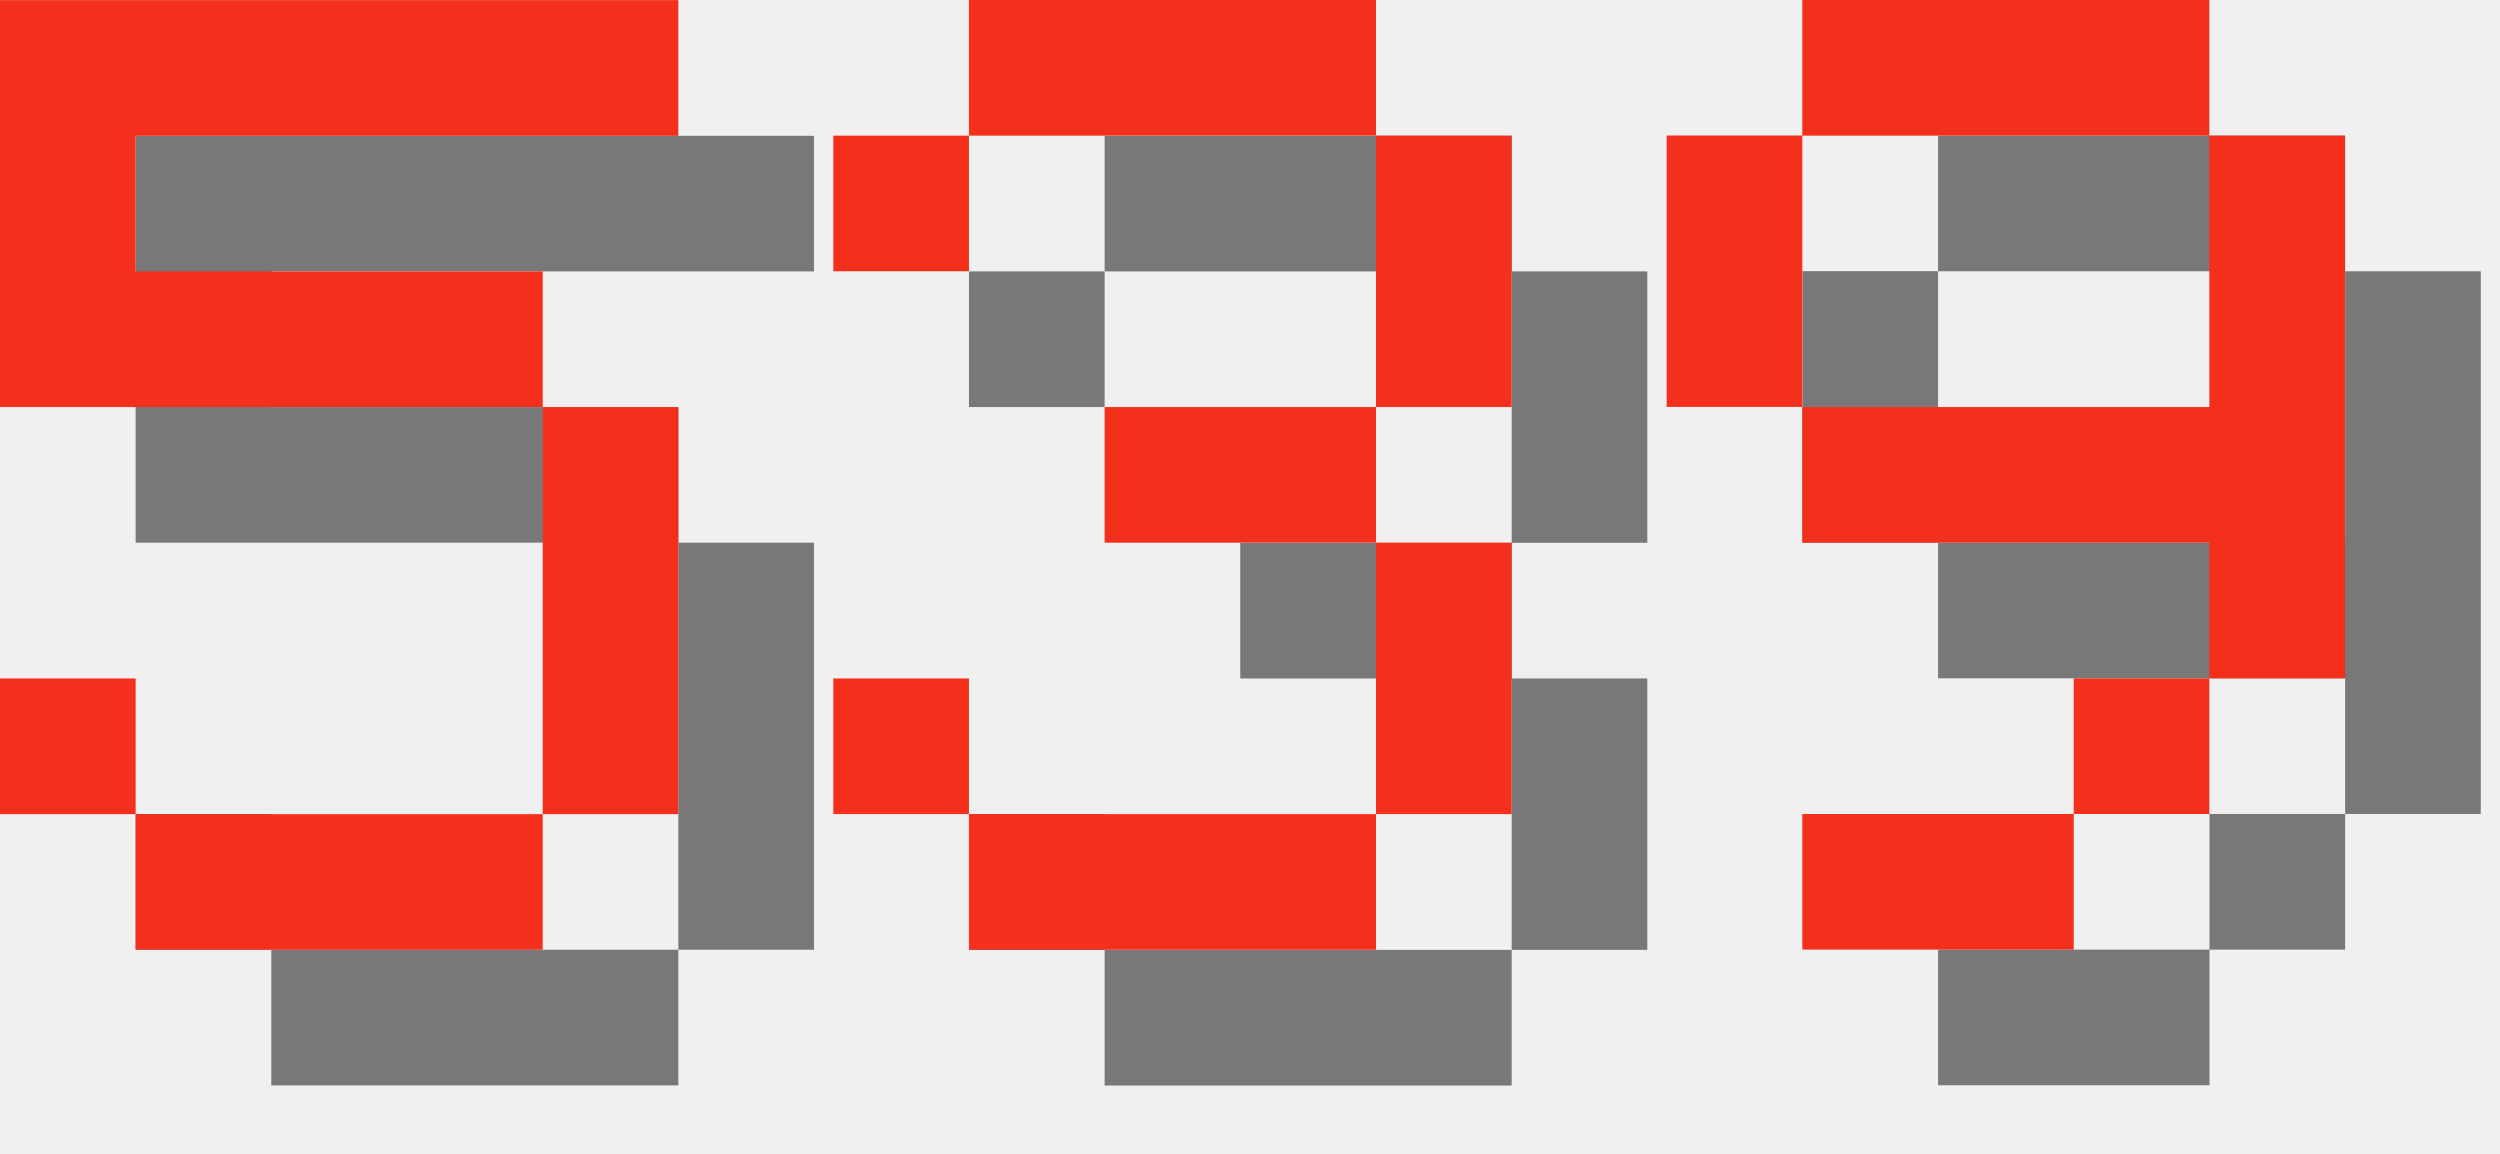
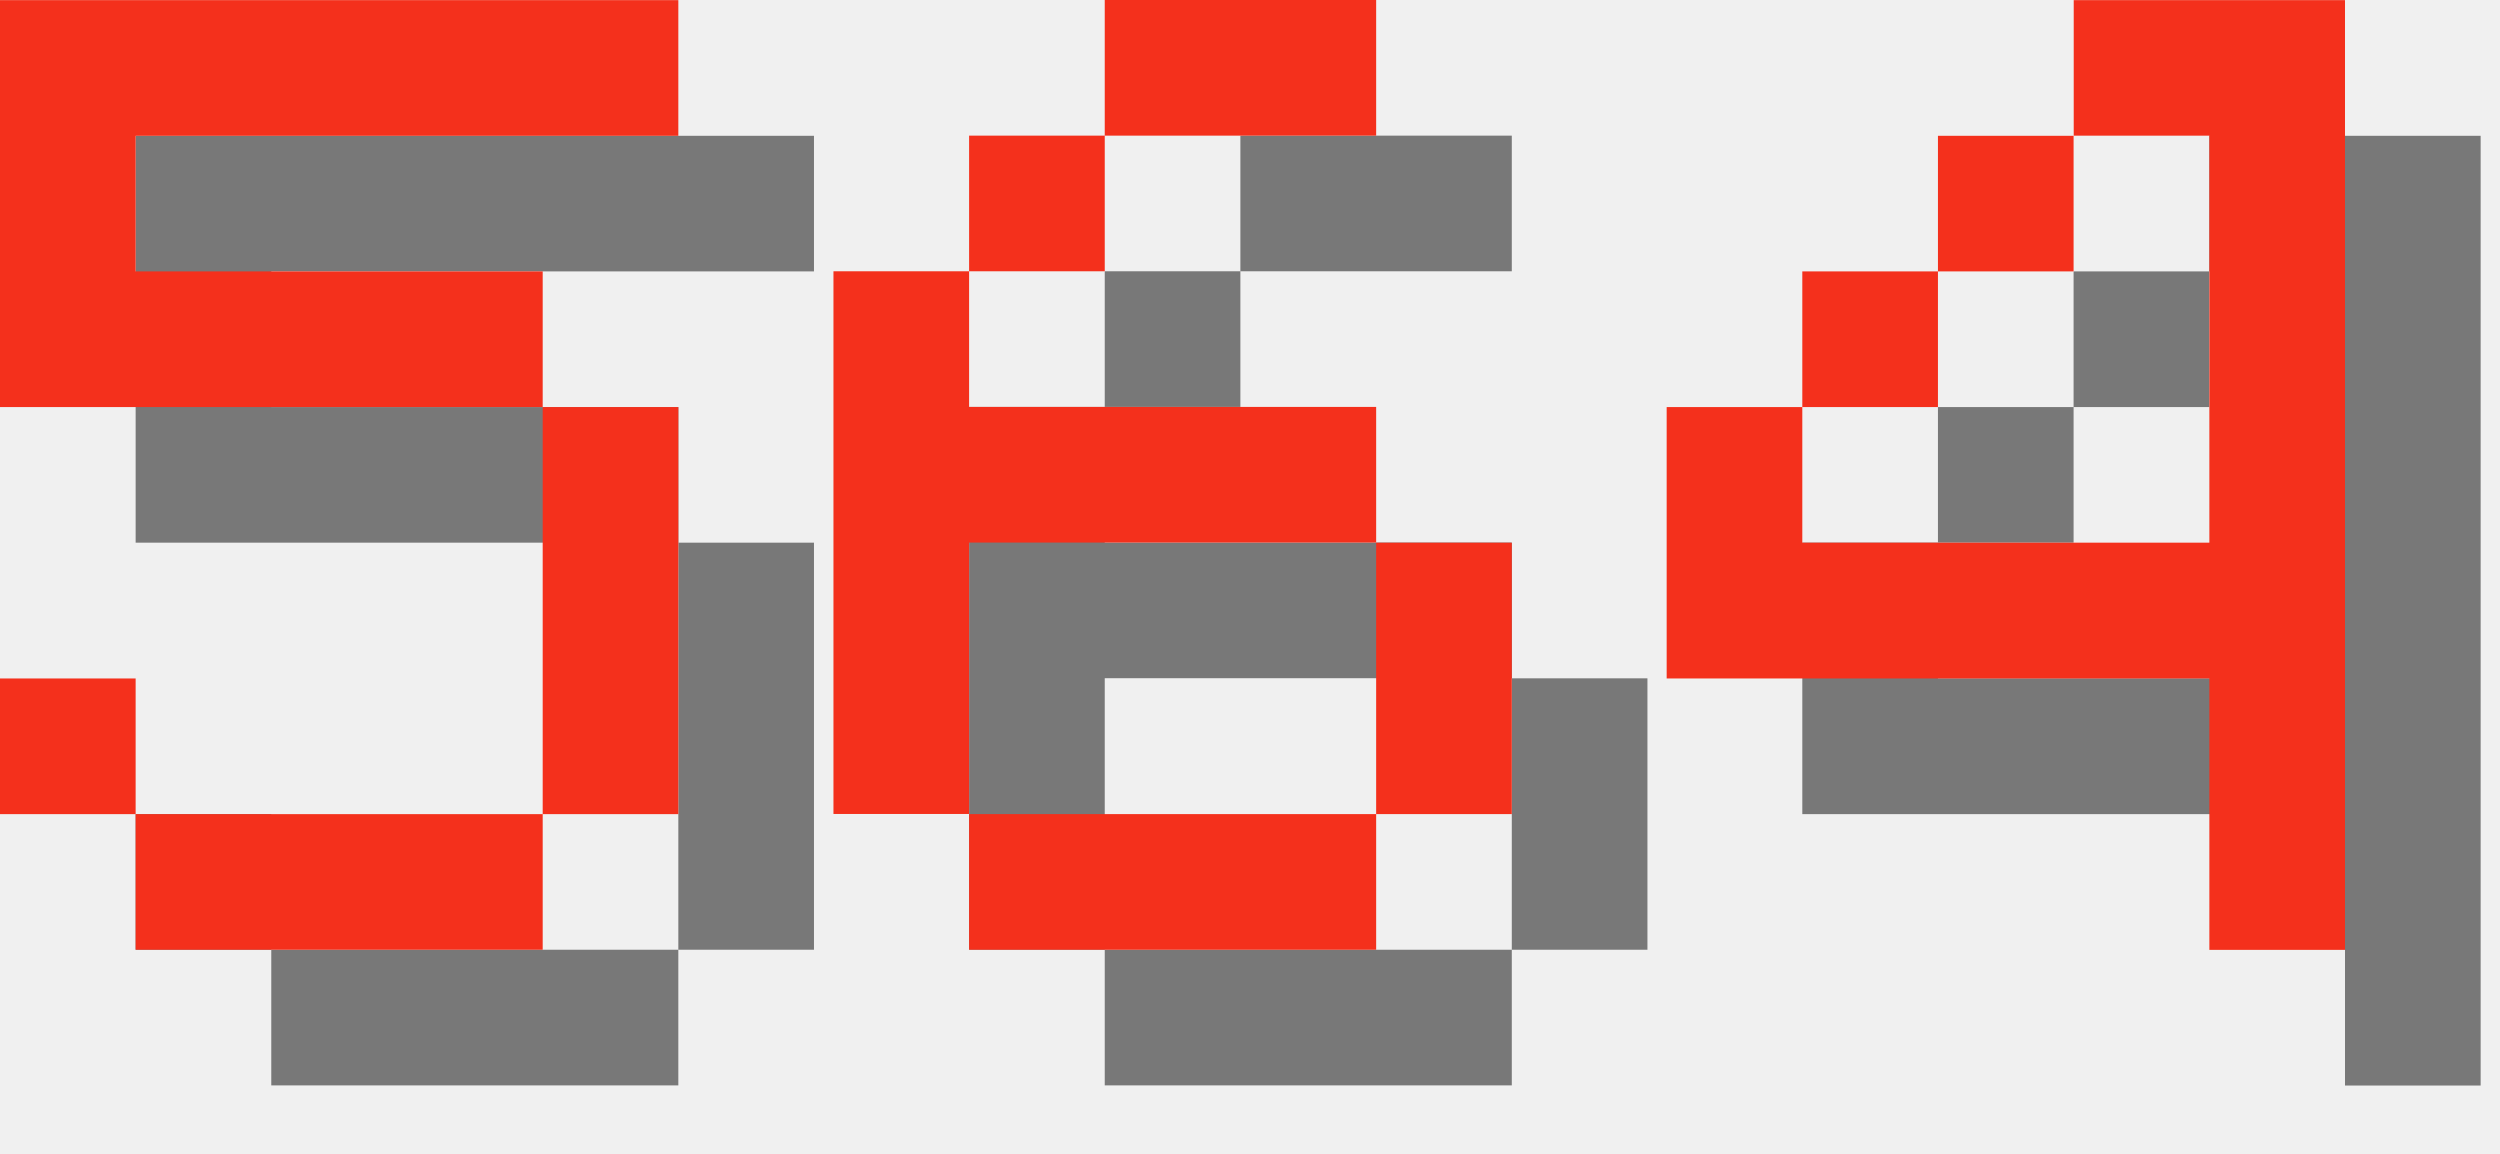
<svg xmlns="http://www.w3.org/2000/svg" version="1.1" width="78.0" height="36">
  <style>
        .text-foreground {
            fill: #F4301C;
        }
        .text-shadow {
            fill: #000000;
            fill-opacity: 0.5;
        }
    </style>
  <g class="digit" id="digit_5" transform="translate(0.0, 0), scale(4)">
    <path id="digit_5_shadow" class="text-shadow" d="m1.058 1.058v3.175h4.233v3.175h-3.175v-1.058h-1.058v1.058h1.058v1.058h3.175v-1.058h1.058v-3.175h-1.058v-1.058h-3.175v-1.058h4.233v-1.058h-5.292z" fill-opacity=".5" style="paint-order:stroke fill markers" />
    <path id="digit_5_fg" class="text-foreground" d="m0 0v3.175h4.233v3.175h-3.175v-1.058h-1.058v1.058h1.058v1.058h3.175v-1.058h1.058v-3.175h-1.058v-1.058h-3.175v-1.058h4.233v-1.058h-5.292z" fill="#fff" style="paint-order:stroke fill markers" />
  </g>
-   <g class="digit" id="digit_3" transform="translate(26.0, 0), scale(4)">
-     <path id="digit_3_shadow" class="text-shadow" d="m1.058 2.117v1.058h1.058v-1.058h3.175v2.117h-2.117v1.058h2.117v2.117h-3.175v-1.058h-1.058v1.058h1.058v1.058h3.175v-1.058h1.058v-2.117h-1.058v-1.058h1.058v-2.117h-1.058v-1.058h-3.175v1.058h-1.058z" fill-opacity=".5" style="paint-order:stroke fill markers" />
-     <path id="digit_3_fg" class="text-foreground" d="m0 1.058v1.058h1.058v-1.058h3.175v2.117h-2.117v1.058h2.117v2.117h-3.175v-1.058h-1.058v1.058h1.058v1.058h3.175v-1.058h1.058v-2.117h-1.058v-1.058h1.058v-2.117h-1.058v-1.058h-3.175v1.058h-1.058z" fill="#fff" style="paint-order:stroke fill markers" />
+   <g class="digit" id="digit_6" transform="translate(26.0, 0), scale(4)">
+     <path id="digit_6_shadow" class="text-shadow" d="m3.175 1.058v1.058h2.117v-1.058h-2.117zm0 1.058h-1.058v1.058h1.058v-1.058zm-1.058 1.058h-1.058v4.233h1.058v-2.117h3.175v-1.058h-3.175v-1.058zm3.175 2.117v2.117h1.058v-2.117h-1.058zm0 2.117h-3.175v1.058h3.175v-1.058z" fill-opacity=".5" style="paint-order:stroke fill markers" />
+     <path id="digit_6_fg" class="text-foreground" d="m2.117 0v1.058h2.117v-1.058h-2.117zm0 1.058h-1.058v1.058h1.058v-1.058zm-1.058 1.058h-1.058v4.233h1.058v-2.117h3.175v-1.058h-3.175v-1.058zm3.175 2.117v2.117h1.058v-2.117h-1.058zm0 2.117h-3.175v1.058h3.175v-1.058z" fill="#fff" style="paint-order:stroke fill markers" />
  </g>
-   <g class="digit" id="digit_9" transform="translate(52.0, 0), scale(4)">
-     <path id="digit_9_shadow" class="text-shadow" d="m2.117 1.058v1.058h3.175v-1.058h-3.175zm3.175 1.058v2.117h-3.175v1.058h3.175v1.058h1.058v-4.233h-1.058zm0 4.233h-1.058v1.058h1.058v-1.058zm-1.058 1.058h-2.117v1.058h2.117v-1.058zm-2.117-3.175v-2.117h-1.058v2.117h1.058z" fill-opacity=".5" style="paint-order:stroke fill markers" />
-     <path id="digit_9_fg" class="text-foreground" d="m1.058 0v1.058h3.175v-1.058h-3.175zm3.175 1.058v2.117h-3.175v1.058h3.175v1.058h1.058v-4.233h-1.058zm0 4.233h-1.058v1.058h1.058v-1.058zm-1.058 1.058h-2.117v1.058h2.117v-1.058zm-2.117-3.175v-2.117h-1.058v2.117h1.058z" fill="#fff" style="paint-order:stroke fill markers" />
+   <g class="digit" id="digit_4" transform="translate(52.0, 0), scale(4)">
+     <path id="digit_4_shadow" class="text-shadow" d="m4.233 1.058v1.058h1.058v3.175h-3.175v-1.058h-1.058v2.117h4.233v2.117h1.058v-7.408h-2.117zm-2.117 3.175h1.058v-1.058h-1.058v1.058zm1.058-1.058h1.058v-1.058h-1.058v1.058z" fill-opacity=".5" style="paint-order:stroke fill markers" />
+     <path id="digit_4_fg" class="text-foreground" d="m3.175 0v1.058h1.058v3.175h-3.175v-1.058h-1.058v2.117h4.233v2.117h1.058v-7.408h-2.117zm-2.117 3.175h1.058v-1.058h-1.058v1.058zm1.058-1.058h1.058v-1.058h-1.058v1.058z" fill="#fff" style="paint-order:stroke fill markers" />
  </g>
</svg>
